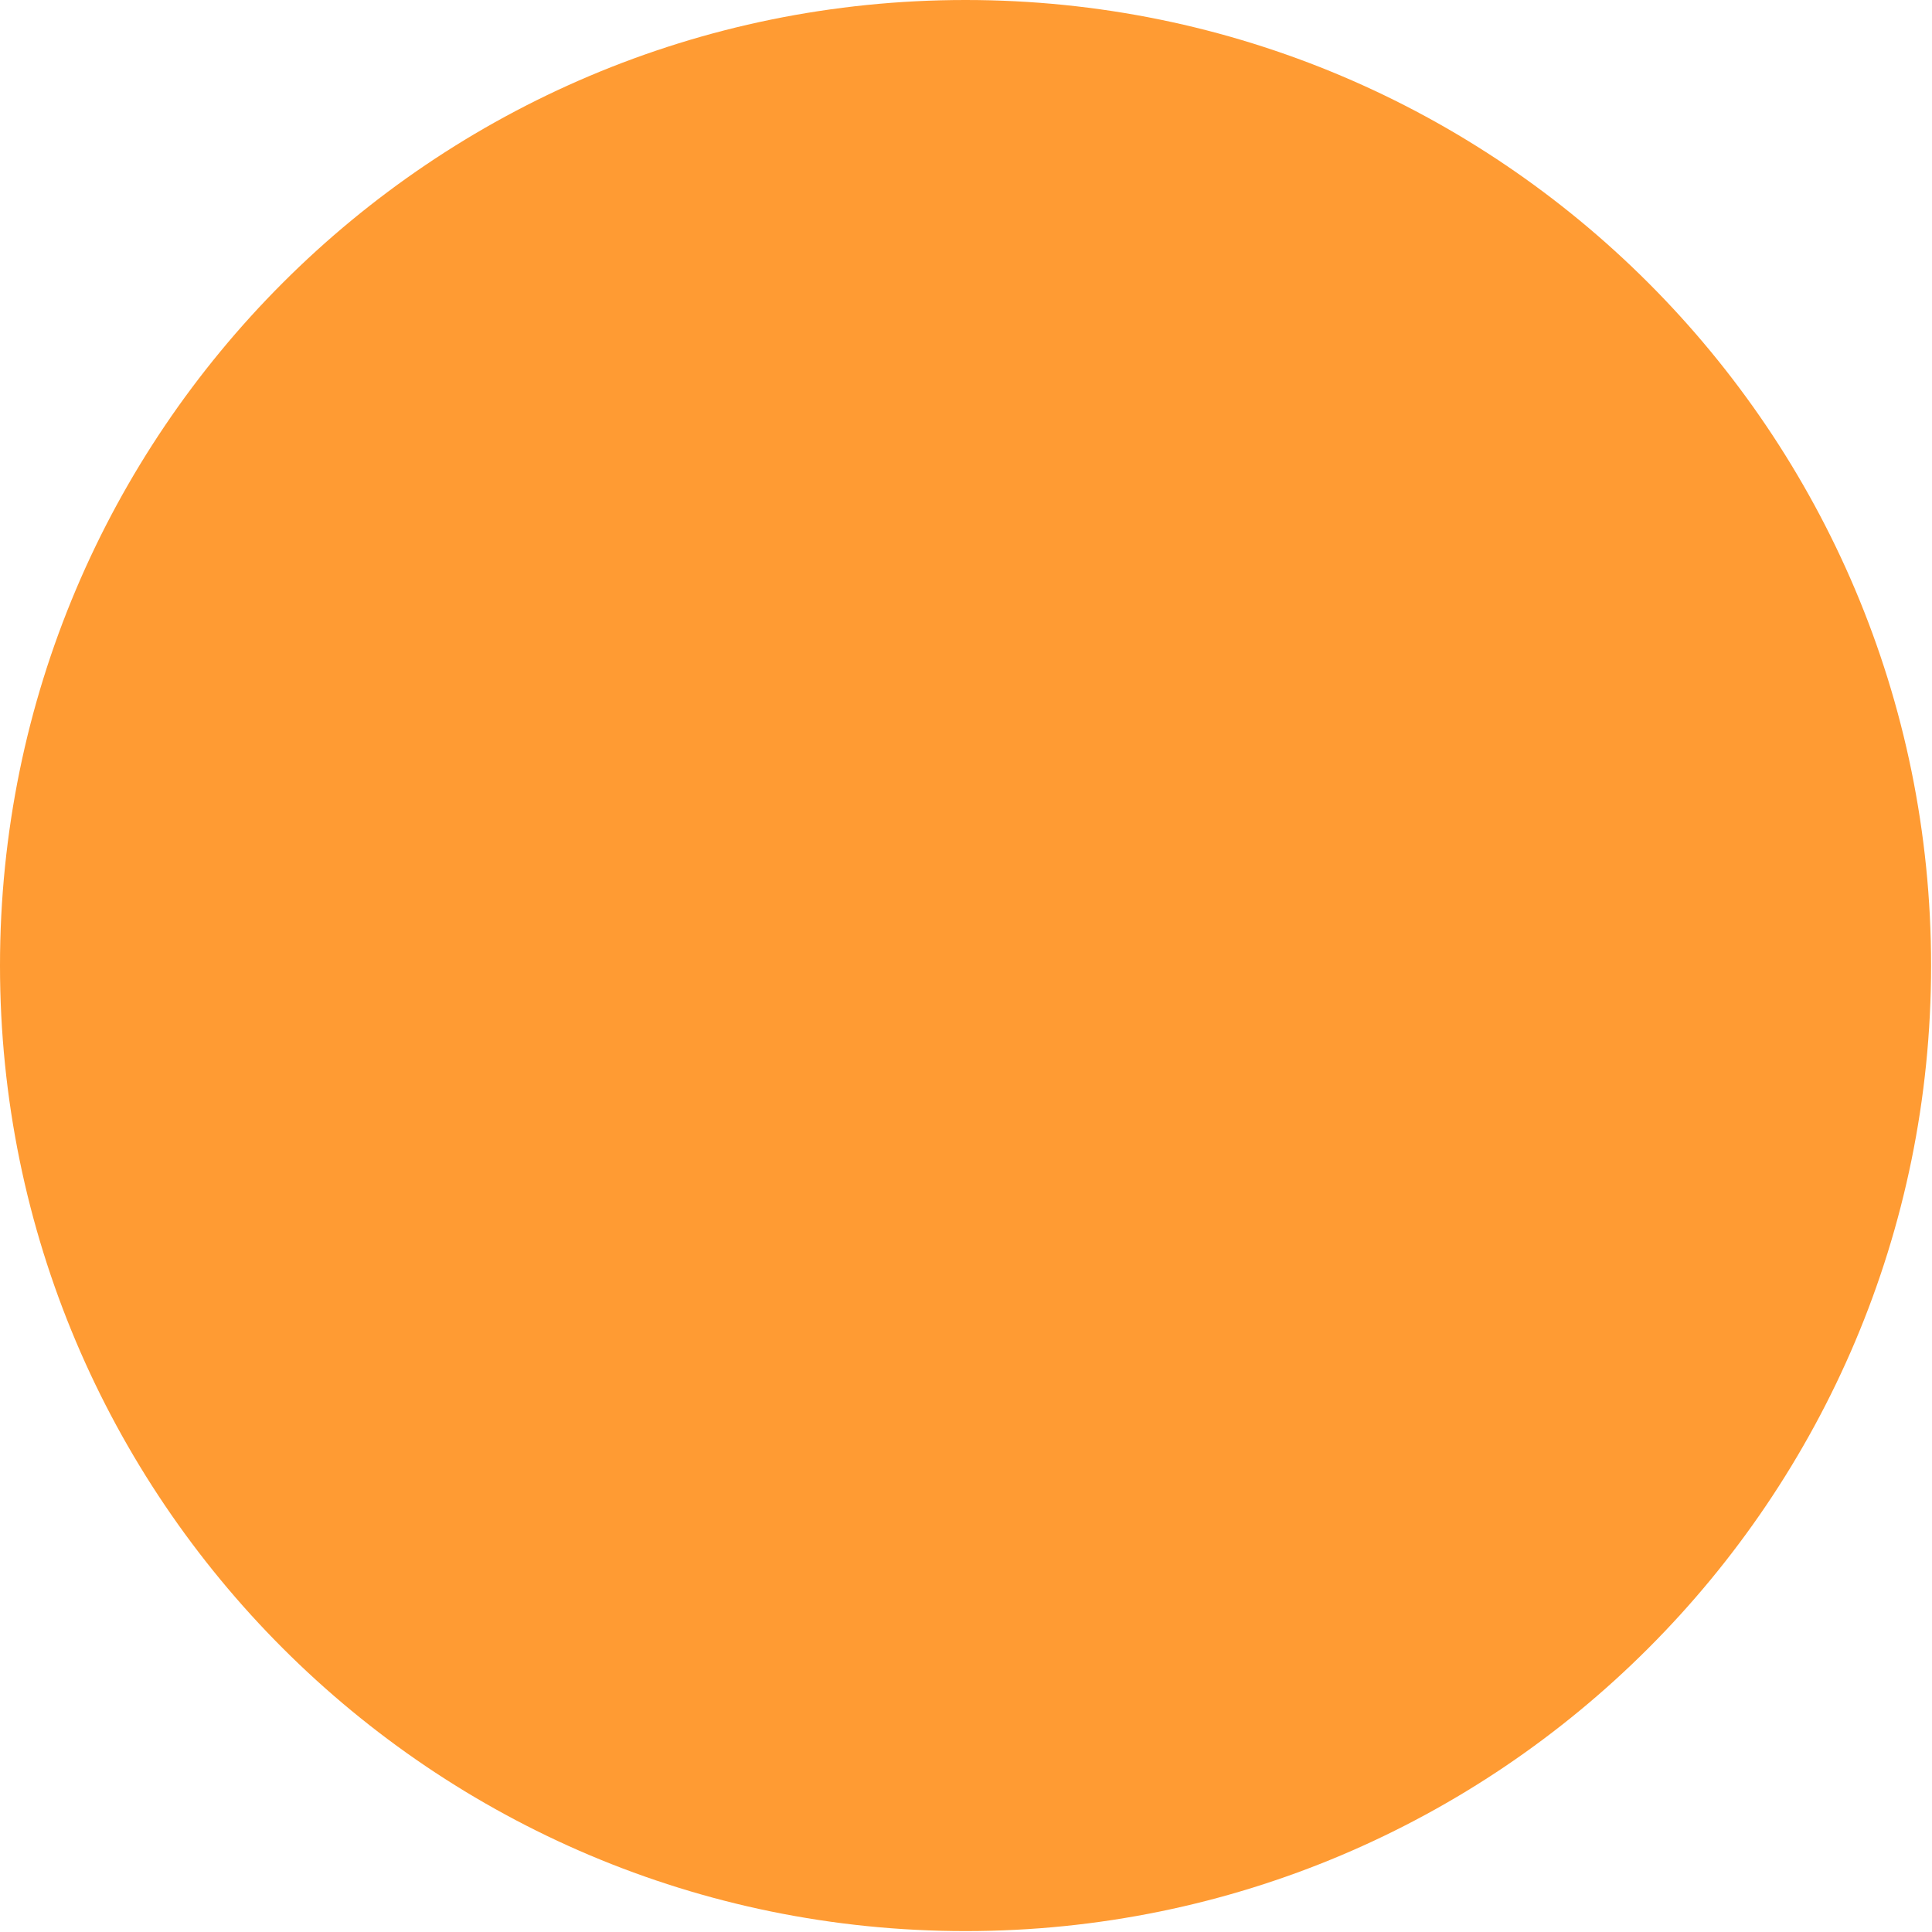
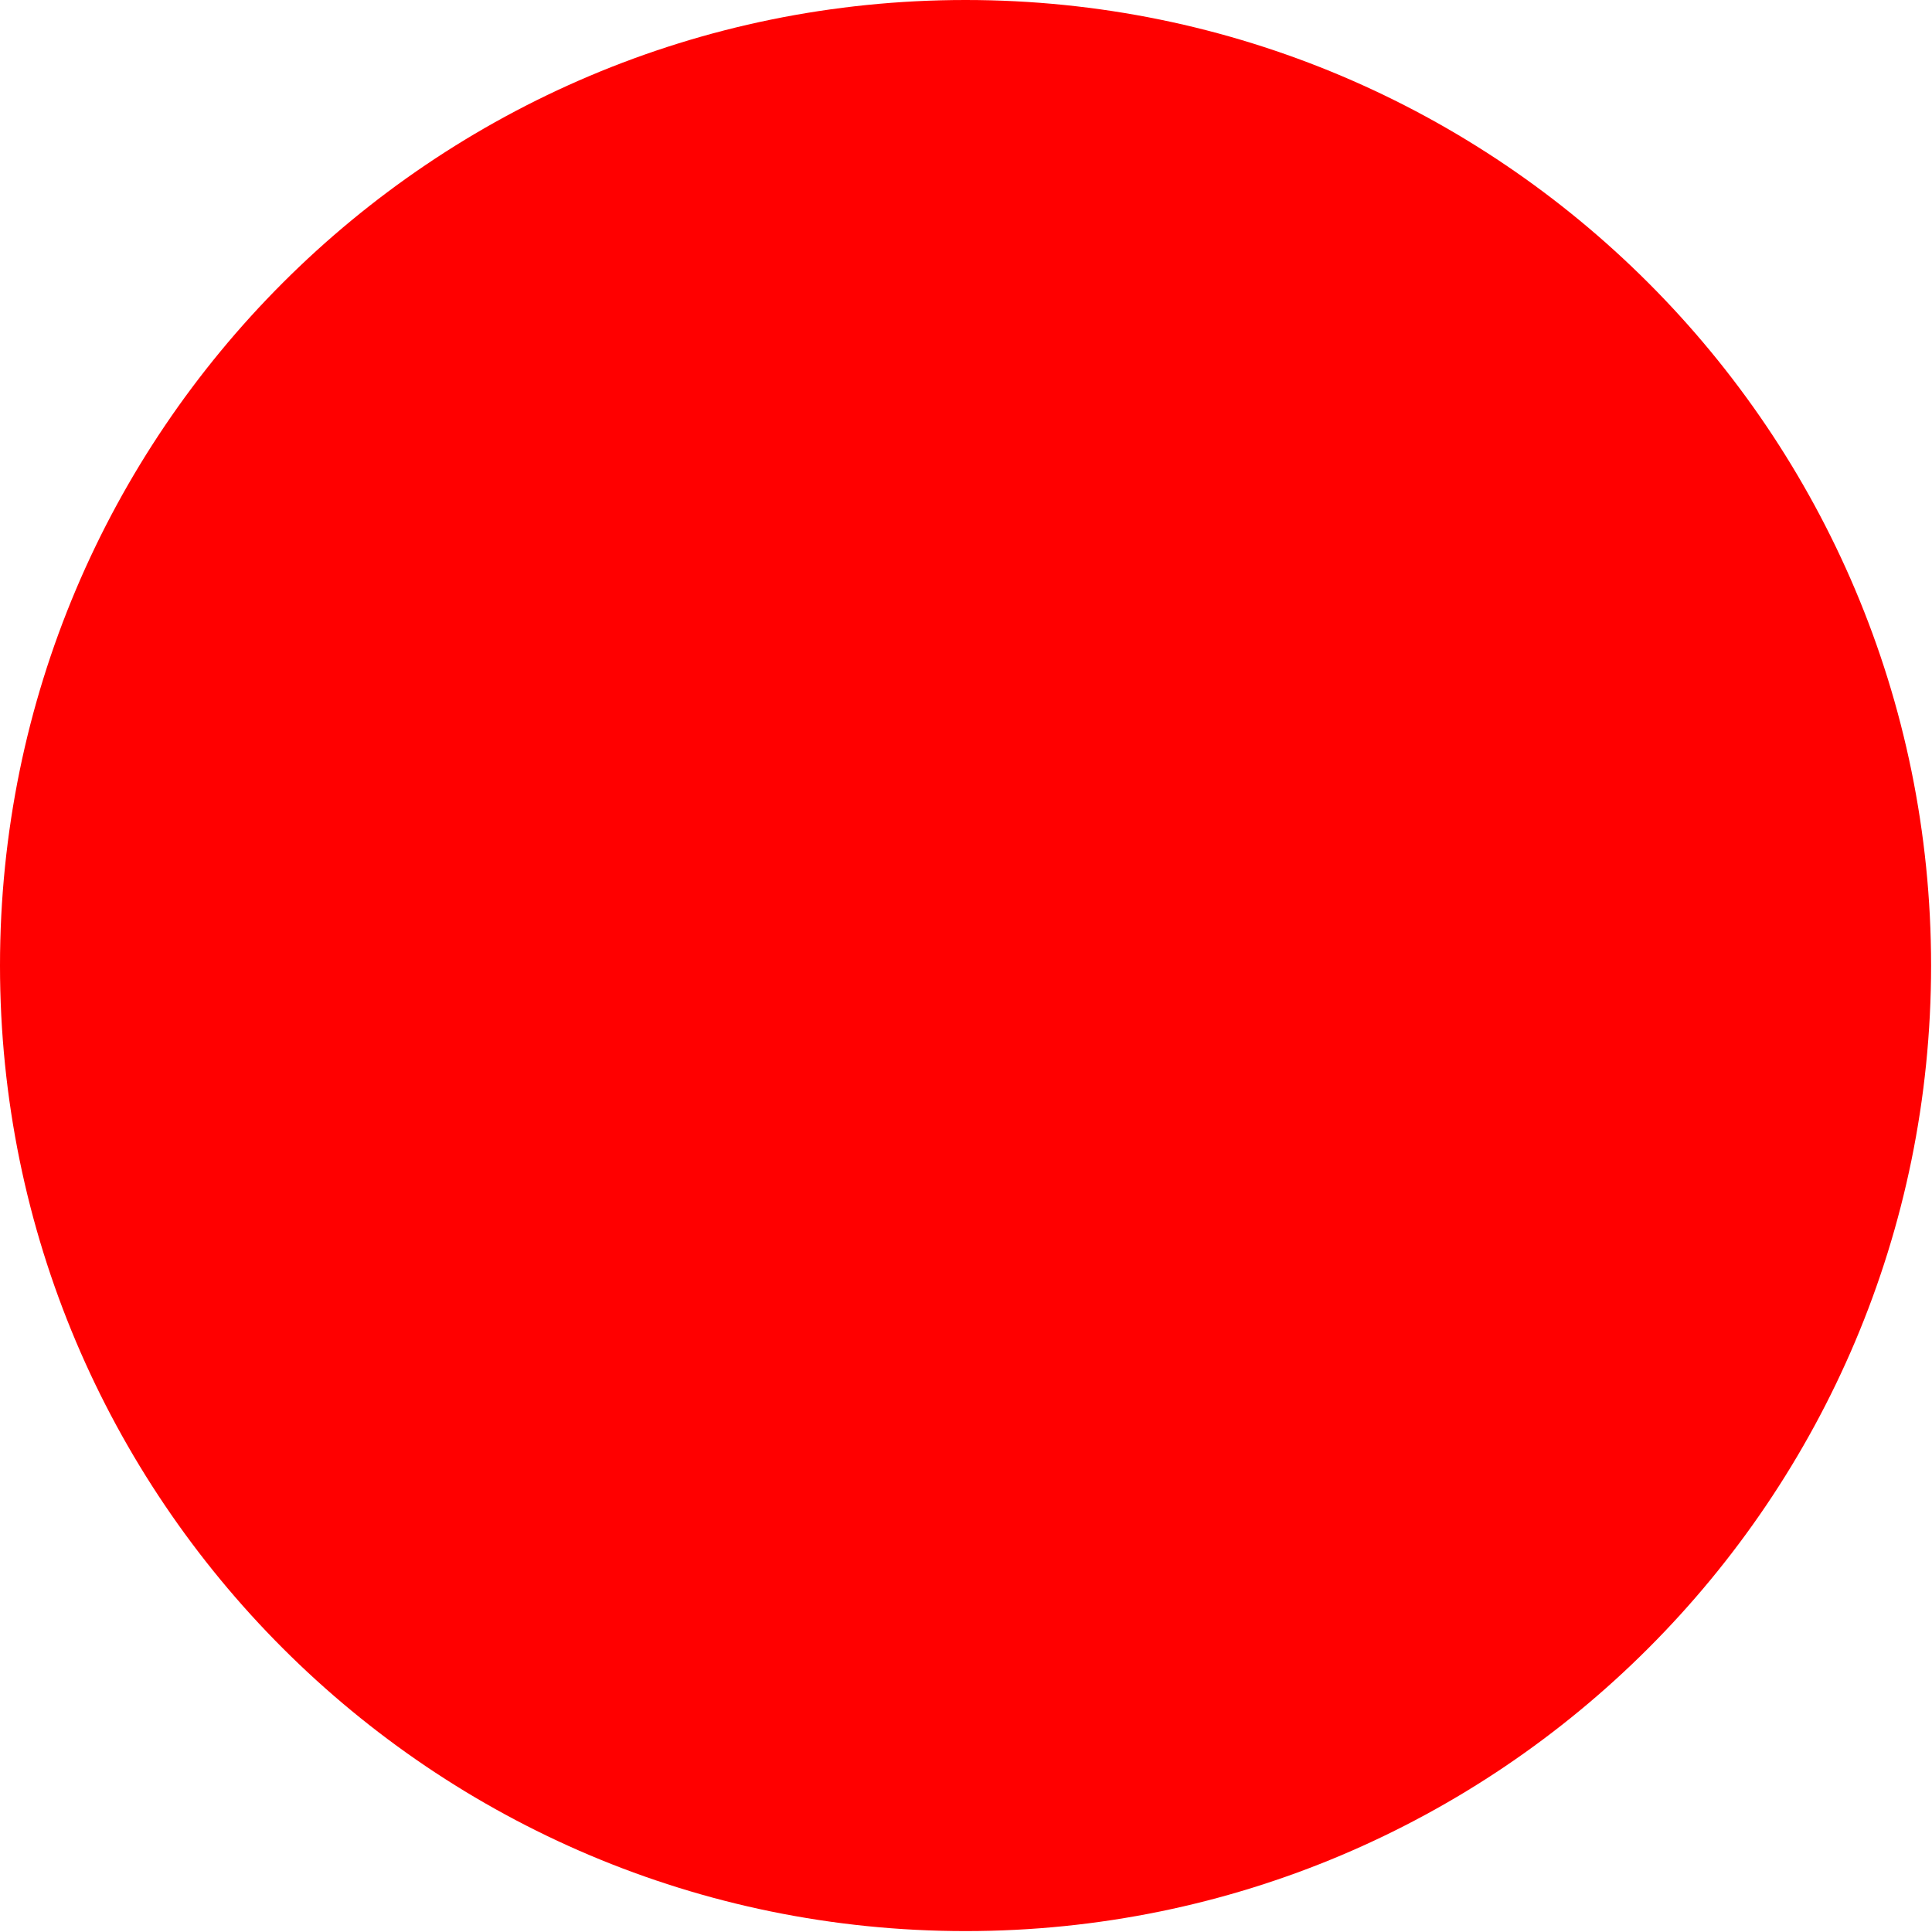
<svg xmlns="http://www.w3.org/2000/svg" width="8" height="8" viewBox="0 0 2.117 2.117">
-   <circle cx="1.058" cy="1.058" r="1.058" fill="#FF9B33" />
+   <circle cx="1.058" cy="1.058" r="1.058" fill="red" />
</svg>
